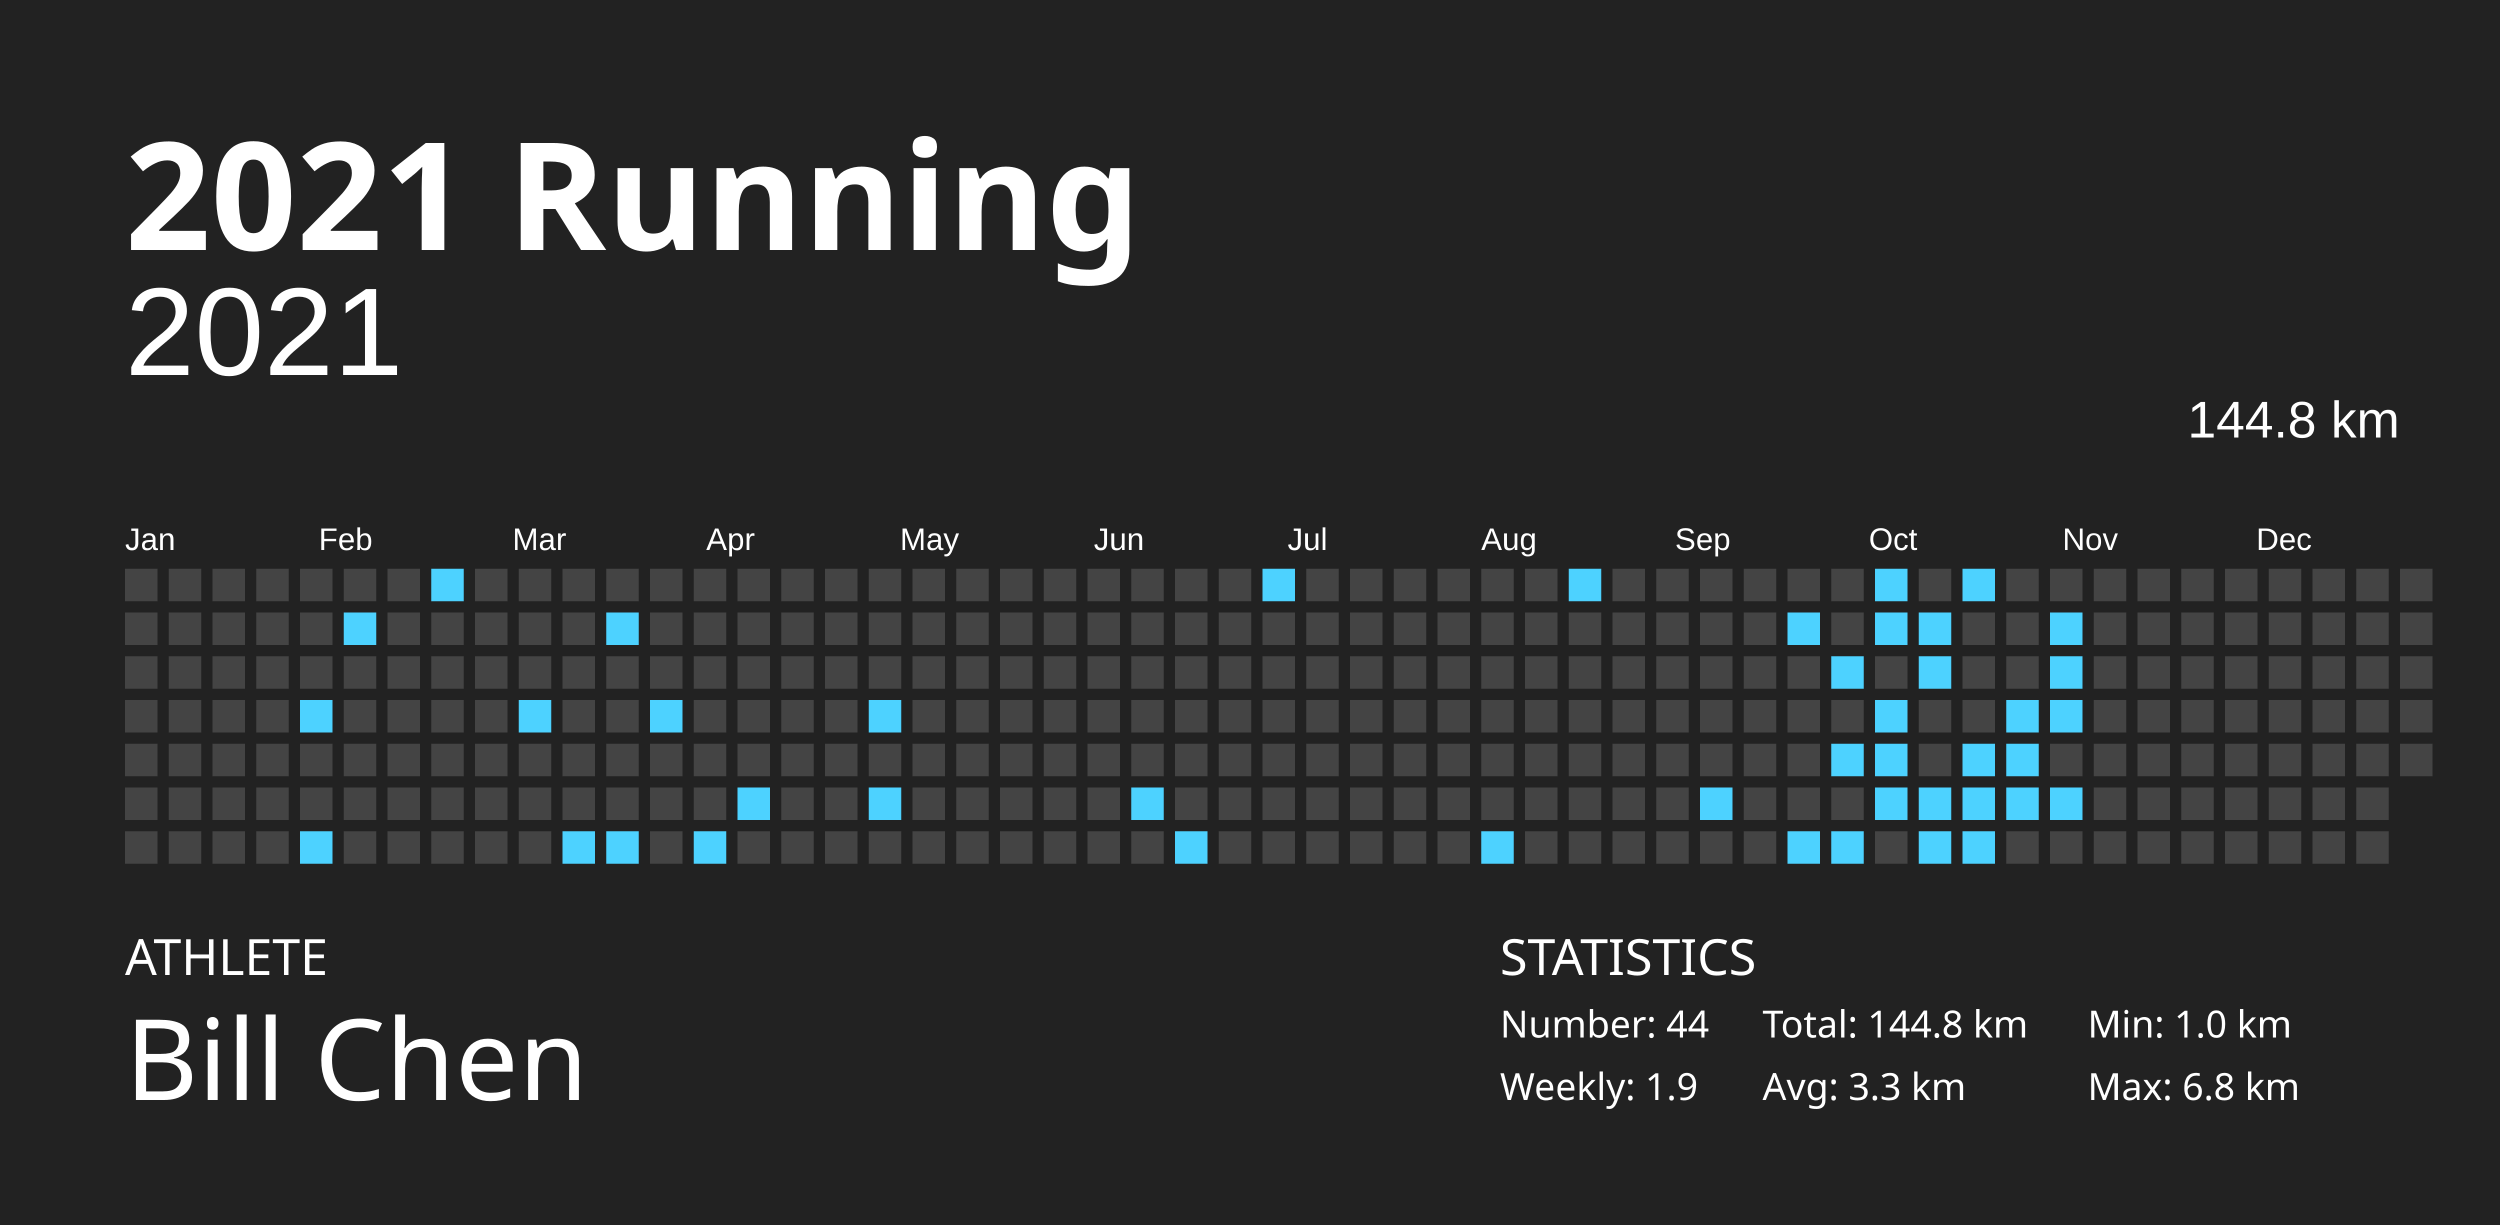
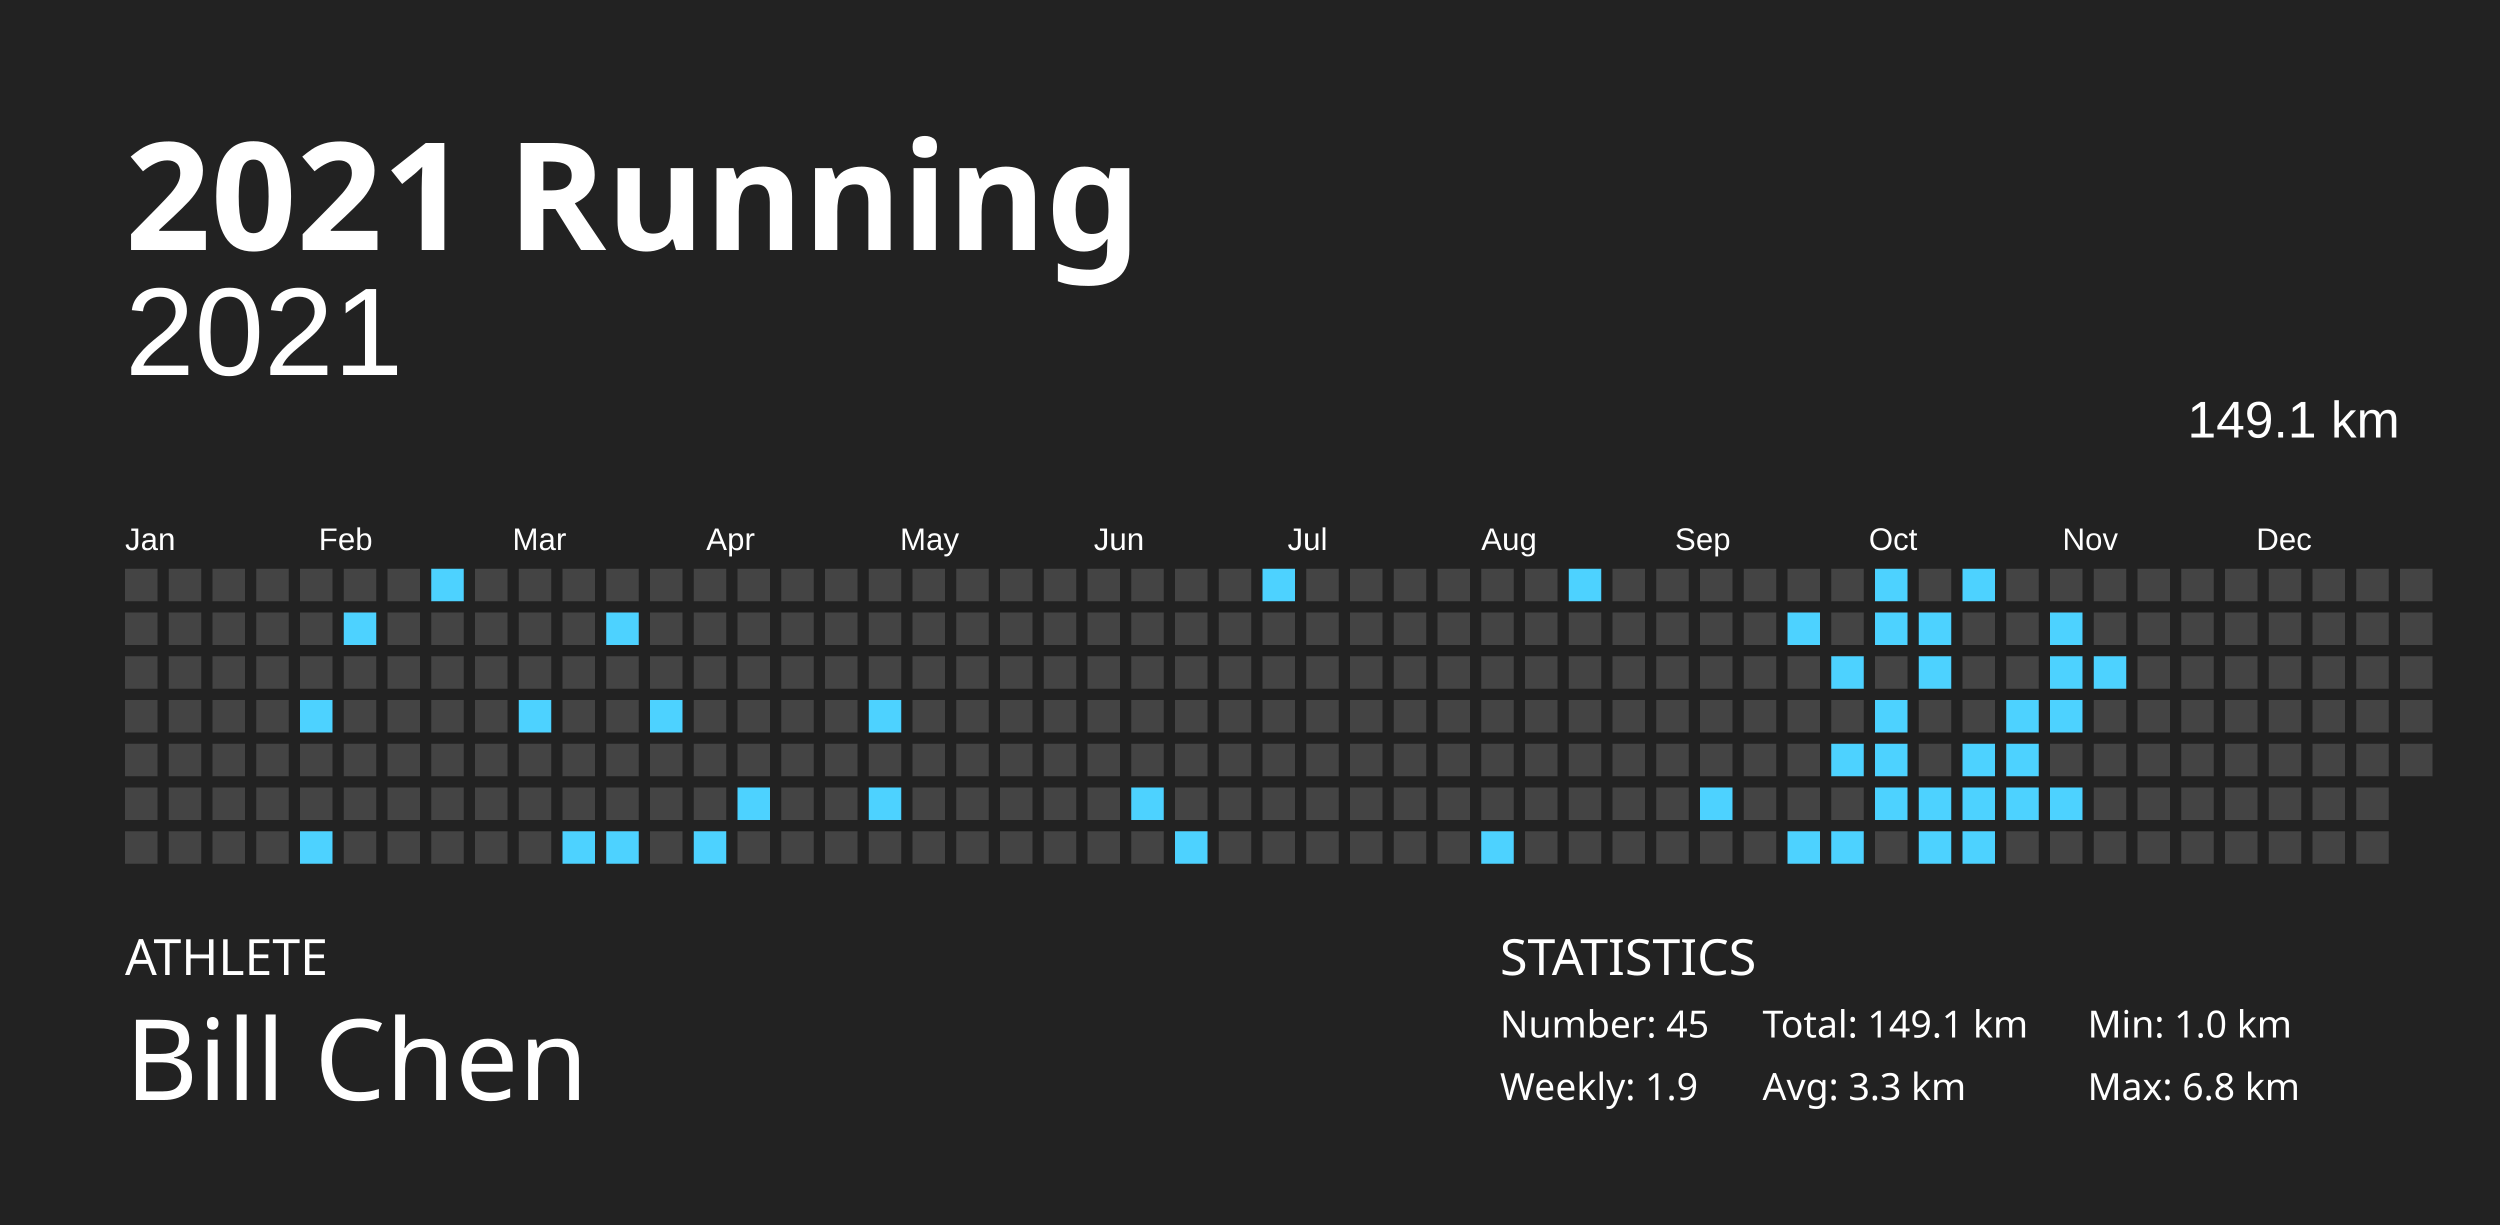
<svg xmlns="http://www.w3.org/2000/svg" baseProfile="full" height="98mm" version="1.1" viewBox="0,0,200,98" width="200mm">
  <defs />
  <rect fill="#222222" height="98" width="200" x="0" y="0" />
  <text fill="#FFFFFF" style="font-size:12px; font-family:Futura; font-weight:bold;" x="10" y="20">2021 Running</text>
  <text fill="#FFFFFF" style="font-size:4px; font-family:Futura" x="10" y="78">ATHLETE</text>
  <text fill="#FFFFFF" style="font-size:9px; font-family:Futura" x="10" y="88">Bill Chen</text>
  <text fill="#FFFFFF" style="font-size:4px; font-family:Futura" x="120" y="78">STATISTICS</text>
-   <text fill="#FFFFFF" style="font-size:3px; font-family:Futura" x="120" y="83">Number: 44</text>
+   <text fill="#FFFFFF" style="font-size:3px; font-family:Futura" x="120" y="83">Number: 45</text>
  <text fill="#FFFFFF" style="font-size:3px; font-family:Futura" x="120" y="88">Weekly: 1.9</text>
-   <text fill="#FFFFFF" style="font-size:3px; font-family:Futura" x="141" y="83">Total: 144.8 km</text>
+   <text fill="#FFFFFF" style="font-size:3px; font-family:Futura" x="141" y="83">Total: 149.1 km</text>
  <text fill="#FFFFFF" style="font-size:3px; font-family:Futura" x="141" y="88">Avg: 3.3 km</text>
  <text fill="#FFFFFF" style="font-size:3px; font-family:Futura" x="167" y="83">Min: 1.0 km</text>
  <text fill="#FFFFFF" style="font-size:3px; font-family:Futura" x="167" y="88">Max: 6.8 km</text>
  <text alignment-baseline="hanging" fill="#FFFFFF" style="font-size:10.0px; font-family:Arial;" x="10" y="30">2021</text>
-   <text alignment-baseline="hanging" fill="#FFFFFF" style="font-size:4.125px; font-family:Arial;" x="175" y="35">144.8 km</text>
+   <text alignment-baseline="hanging" fill="#FFFFFF" style="font-size:4.125px; font-family:Arial;" x="175" y="35">149.1 km</text>
  <text fill="#FFFFFF" style="font-size:2.5px; font-family:Arial" x="10.0" y="44">Jan</text>
  <text fill="#FFFFFF" style="font-size:2.5px; font-family:Arial" x="25.5" y="44">Feb</text>
  <text fill="#FFFFFF" style="font-size:2.5px; font-family:Arial" x="41.0" y="44">Mar</text>
  <text fill="#FFFFFF" style="font-size:2.5px; font-family:Arial" x="56.5" y="44">Apr</text>
  <text fill="#FFFFFF" style="font-size:2.5px; font-family:Arial" x="72.0" y="44">May</text>
  <text fill="#FFFFFF" style="font-size:2.5px; font-family:Arial" x="87.5" y="44">Jun</text>
  <text fill="#FFFFFF" style="font-size:2.5px; font-family:Arial" x="103.0" y="44">Jul</text>
  <text fill="#FFFFFF" style="font-size:2.5px; font-family:Arial" x="118.5" y="44">Aug</text>
  <text fill="#FFFFFF" style="font-size:2.5px; font-family:Arial" x="134.0" y="44">Sep</text>
  <text fill="#FFFFFF" style="font-size:2.5px; font-family:Arial" x="149.5" y="44">Oct</text>
  <text fill="#FFFFFF" style="font-size:2.5px; font-family:Arial" x="165.0" y="44">Nov</text>
  <text fill="#FFFFFF" style="font-size:2.5px; font-family:Arial" x="180.5" y="44">Dec</text>
  <rect fill="#444444" height="2.6" width="2.6" x="10.0" y="45.5" />
  <rect fill="#444444" height="2.6" width="2.6" x="10.0" y="49.0" />
  <rect fill="#444444" height="2.6" width="2.6" x="10.0" y="52.5" />
  <rect fill="#444444" height="2.6" width="2.6" x="10.0" y="56.0" />
  <rect fill="#444444" height="2.6" width="2.6" x="10.0" y="59.5" />
  <rect fill="#444444" height="2.6" width="2.6" x="10.0" y="63.0" />
  <rect fill="#444444" height="2.6" width="2.6" x="10.0" y="66.5" />
  <rect fill="#444444" height="2.6" width="2.6" x="13.5" y="45.5" />
  <rect fill="#444444" height="2.6" width="2.6" x="13.5" y="49.0" />
  <rect fill="#444444" height="2.6" width="2.6" x="13.5" y="52.5" />
  <rect fill="#444444" height="2.6" width="2.6" x="13.5" y="56.0" />
  <rect fill="#444444" height="2.6" width="2.6" x="13.5" y="59.5" />
  <rect fill="#444444" height="2.6" width="2.6" x="13.5" y="63.0" />
  <rect fill="#444444" height="2.6" width="2.6" x="13.5" y="66.5" />
  <rect fill="#444444" height="2.6" width="2.6" x="17.0" y="45.5" />
  <rect fill="#444444" height="2.6" width="2.6" x="17.0" y="49.0" />
  <rect fill="#444444" height="2.6" width="2.6" x="17.0" y="52.5" />
  <rect fill="#444444" height="2.6" width="2.6" x="17.0" y="56.0" />
  <rect fill="#444444" height="2.6" width="2.6" x="17.0" y="59.5" />
  <rect fill="#444444" height="2.6" width="2.6" x="17.0" y="63.0" />
  <rect fill="#444444" height="2.6" width="2.6" x="17.0" y="66.5" />
  <rect fill="#444444" height="2.6" width="2.6" x="20.5" y="45.5" />
  <rect fill="#444444" height="2.6" width="2.6" x="20.5" y="49.0" />
  <rect fill="#444444" height="2.6" width="2.6" x="20.5" y="52.5" />
  <rect fill="#444444" height="2.6" width="2.6" x="20.5" y="56.0" />
  <rect fill="#444444" height="2.6" width="2.6" x="20.5" y="59.5" />
  <rect fill="#444444" height="2.6" width="2.6" x="20.5" y="63.0" />
  <rect fill="#444444" height="2.6" width="2.6" x="20.5" y="66.5" />
  <rect fill="#444444" height="2.6" width="2.6" x="24.0" y="45.5" />
  <rect fill="#444444" height="2.6" width="2.6" x="24.0" y="49.0" />
  <rect fill="#444444" height="2.6" width="2.6" x="24.0" y="52.5" />
  <rect fill="#4dd2ff" height="2.6" width="2.6" x="24.0" y="56.0" />
  <rect fill="#444444" height="2.6" width="2.6" x="24.0" y="59.5" />
  <rect fill="#444444" height="2.6" width="2.6" x="24.0" y="63.0" />
  <rect fill="#4dd2ff" height="2.6" width="2.6" x="24.0" y="66.5" />
  <rect fill="#444444" height="2.6" width="2.6" x="27.5" y="45.5" />
  <rect fill="#4dd2ff" height="2.6" width="2.6" x="27.5" y="49.0" />
  <rect fill="#444444" height="2.6" width="2.6" x="27.5" y="52.5" />
  <rect fill="#444444" height="2.6" width="2.6" x="27.5" y="56.0" />
  <rect fill="#444444" height="2.6" width="2.6" x="27.5" y="59.5" />
  <rect fill="#444444" height="2.6" width="2.6" x="27.5" y="63.0" />
  <rect fill="#444444" height="2.6" width="2.6" x="27.5" y="66.5" />
  <rect fill="#444444" height="2.6" width="2.6" x="31.0" y="45.5" />
  <rect fill="#444444" height="2.6" width="2.6" x="31.0" y="49.0" />
  <rect fill="#444444" height="2.6" width="2.6" x="31.0" y="52.5" />
  <rect fill="#444444" height="2.6" width="2.6" x="31.0" y="56.0" />
  <rect fill="#444444" height="2.6" width="2.6" x="31.0" y="59.5" />
  <rect fill="#444444" height="2.6" width="2.6" x="31.0" y="63.0" />
  <rect fill="#444444" height="2.6" width="2.6" x="31.0" y="66.5" />
  <rect fill="#4dd2ff" height="2.6" width="2.6" x="34.5" y="45.5" />
  <rect fill="#444444" height="2.6" width="2.6" x="34.5" y="49.0" />
  <rect fill="#444444" height="2.6" width="2.6" x="34.5" y="52.5" />
  <rect fill="#444444" height="2.6" width="2.6" x="34.5" y="56.0" />
  <rect fill="#444444" height="2.6" width="2.6" x="34.5" y="59.5" />
  <rect fill="#444444" height="2.6" width="2.6" x="34.5" y="63.0" />
  <rect fill="#444444" height="2.6" width="2.6" x="34.5" y="66.5" />
  <rect fill="#444444" height="2.6" width="2.6" x="38.0" y="45.5" />
  <rect fill="#444444" height="2.6" width="2.6" x="38.0" y="49.0" />
  <rect fill="#444444" height="2.6" width="2.6" x="38.0" y="52.5" />
  <rect fill="#444444" height="2.6" width="2.6" x="38.0" y="56.0" />
  <rect fill="#444444" height="2.6" width="2.6" x="38.0" y="59.5" />
  <rect fill="#444444" height="2.6" width="2.6" x="38.0" y="63.0" />
  <rect fill="#444444" height="2.6" width="2.6" x="38.0" y="66.5" />
  <rect fill="#444444" height="2.6" width="2.6" x="41.5" y="45.5" />
  <rect fill="#444444" height="2.6" width="2.6" x="41.5" y="49.0" />
  <rect fill="#444444" height="2.6" width="2.6" x="41.5" y="52.5" />
  <rect fill="#4dd2ff" height="2.6" width="2.6" x="41.5" y="56.0" />
  <rect fill="#444444" height="2.6" width="2.6" x="41.5" y="59.5" />
  <rect fill="#444444" height="2.6" width="2.6" x="41.5" y="63.0" />
  <rect fill="#444444" height="2.6" width="2.6" x="41.5" y="66.5" />
  <rect fill="#444444" height="2.6" width="2.6" x="45.0" y="45.5" />
  <rect fill="#444444" height="2.6" width="2.6" x="45.0" y="49.0" />
  <rect fill="#444444" height="2.6" width="2.6" x="45.0" y="52.5" />
  <rect fill="#444444" height="2.6" width="2.6" x="45.0" y="56.0" />
  <rect fill="#444444" height="2.6" width="2.6" x="45.0" y="59.5" />
  <rect fill="#444444" height="2.6" width="2.6" x="45.0" y="63.0" />
  <rect fill="#4dd2ff" height="2.6" width="2.6" x="45.0" y="66.5" />
  <rect fill="#444444" height="2.6" width="2.6" x="48.5" y="45.5" />
  <rect fill="#4dd2ff" height="2.6" width="2.6" x="48.5" y="49.0" />
  <rect fill="#444444" height="2.6" width="2.6" x="48.5" y="52.5" />
  <rect fill="#444444" height="2.6" width="2.6" x="48.5" y="56.0" />
  <rect fill="#444444" height="2.6" width="2.6" x="48.5" y="59.5" />
  <rect fill="#444444" height="2.6" width="2.6" x="48.5" y="63.0" />
  <rect fill="#4dd2ff" height="2.6" width="2.6" x="48.5" y="66.5" />
  <rect fill="#444444" height="2.6" width="2.6" x="52.0" y="45.5" />
  <rect fill="#444444" height="2.6" width="2.6" x="52.0" y="49.0" />
  <rect fill="#444444" height="2.6" width="2.6" x="52.0" y="52.5" />
  <rect fill="#4dd2ff" height="2.6" width="2.6" x="52.0" y="56.0" />
  <rect fill="#444444" height="2.6" width="2.6" x="52.0" y="59.5" />
  <rect fill="#444444" height="2.6" width="2.6" x="52.0" y="63.0" />
  <rect fill="#444444" height="2.6" width="2.6" x="52.0" y="66.5" />
  <rect fill="#444444" height="2.6" width="2.6" x="55.5" y="45.5" />
  <rect fill="#444444" height="2.6" width="2.6" x="55.5" y="49.0" />
  <rect fill="#444444" height="2.6" width="2.6" x="55.5" y="52.5" />
  <rect fill="#444444" height="2.6" width="2.6" x="55.5" y="56.0" />
  <rect fill="#444444" height="2.6" width="2.6" x="55.5" y="59.5" />
  <rect fill="#444444" height="2.6" width="2.6" x="55.5" y="63.0" />
  <rect fill="#4dd2ff" height="2.6" width="2.6" x="55.5" y="66.5" />
  <rect fill="#444444" height="2.6" width="2.6" x="59.0" y="45.5" />
  <rect fill="#444444" height="2.6" width="2.6" x="59.0" y="49.0" />
  <rect fill="#444444" height="2.6" width="2.6" x="59.0" y="52.5" />
  <rect fill="#444444" height="2.6" width="2.6" x="59.0" y="56.0" />
  <rect fill="#444444" height="2.6" width="2.6" x="59.0" y="59.5" />
  <rect fill="#4dd2ff" height="2.6" width="2.6" x="59.0" y="63.0" />
  <rect fill="#444444" height="2.6" width="2.6" x="59.0" y="66.5" />
  <rect fill="#444444" height="2.6" width="2.6" x="62.5" y="45.5" />
  <rect fill="#444444" height="2.6" width="2.6" x="62.5" y="49.0" />
  <rect fill="#444444" height="2.6" width="2.6" x="62.5" y="52.5" />
  <rect fill="#444444" height="2.6" width="2.6" x="62.5" y="56.0" />
  <rect fill="#444444" height="2.6" width="2.6" x="62.5" y="59.5" />
  <rect fill="#444444" height="2.6" width="2.6" x="62.5" y="63.0" />
  <rect fill="#444444" height="2.6" width="2.6" x="62.5" y="66.5" />
  <rect fill="#444444" height="2.6" width="2.6" x="66.0" y="45.5" />
  <rect fill="#444444" height="2.6" width="2.6" x="66.0" y="49.0" />
  <rect fill="#444444" height="2.6" width="2.6" x="66.0" y="52.5" />
  <rect fill="#444444" height="2.6" width="2.6" x="66.0" y="56.0" />
  <rect fill="#444444" height="2.6" width="2.6" x="66.0" y="59.5" />
  <rect fill="#444444" height="2.6" width="2.6" x="66.0" y="63.0" />
  <rect fill="#444444" height="2.6" width="2.6" x="66.0" y="66.5" />
  <rect fill="#444444" height="2.6" width="2.6" x="69.5" y="45.5" />
  <rect fill="#444444" height="2.6" width="2.6" x="69.5" y="49.0" />
  <rect fill="#444444" height="2.6" width="2.6" x="69.5" y="52.5" />
  <rect fill="#4dd2ff" height="2.6" width="2.6" x="69.5" y="56.0" />
  <rect fill="#444444" height="2.6" width="2.6" x="69.5" y="59.5" />
  <rect fill="#4dd2ff" height="2.6" width="2.6" x="69.5" y="63.0" />
  <rect fill="#444444" height="2.6" width="2.6" x="69.5" y="66.5" />
  <rect fill="#444444" height="2.6" width="2.6" x="73.0" y="45.5" />
  <rect fill="#444444" height="2.6" width="2.6" x="73.0" y="49.0" />
  <rect fill="#444444" height="2.6" width="2.6" x="73.0" y="52.5" />
  <rect fill="#444444" height="2.6" width="2.6" x="73.0" y="56.0" />
  <rect fill="#444444" height="2.6" width="2.6" x="73.0" y="59.5" />
  <rect fill="#444444" height="2.6" width="2.6" x="73.0" y="63.0" />
  <rect fill="#444444" height="2.6" width="2.6" x="73.0" y="66.5" />
  <rect fill="#444444" height="2.6" width="2.6" x="76.5" y="45.5" />
  <rect fill="#444444" height="2.6" width="2.6" x="76.5" y="49.0" />
  <rect fill="#444444" height="2.6" width="2.6" x="76.5" y="52.5" />
  <rect fill="#444444" height="2.6" width="2.6" x="76.5" y="56.0" />
  <rect fill="#444444" height="2.6" width="2.6" x="76.5" y="59.5" />
  <rect fill="#444444" height="2.6" width="2.6" x="76.5" y="63.0" />
  <rect fill="#444444" height="2.6" width="2.6" x="76.5" y="66.5" />
  <rect fill="#444444" height="2.6" width="2.6" x="80.0" y="45.5" />
  <rect fill="#444444" height="2.6" width="2.6" x="80.0" y="49.0" />
  <rect fill="#444444" height="2.6" width="2.6" x="80.0" y="52.5" />
  <rect fill="#444444" height="2.6" width="2.6" x="80.0" y="56.0" />
  <rect fill="#444444" height="2.6" width="2.6" x="80.0" y="59.5" />
  <rect fill="#444444" height="2.6" width="2.6" x="80.0" y="63.0" />
  <rect fill="#444444" height="2.6" width="2.6" x="80.0" y="66.5" />
  <rect fill="#444444" height="2.6" width="2.6" x="83.5" y="45.5" />
  <rect fill="#444444" height="2.6" width="2.6" x="83.5" y="49.0" />
  <rect fill="#444444" height="2.6" width="2.6" x="83.5" y="52.5" />
  <rect fill="#444444" height="2.6" width="2.6" x="83.5" y="56.0" />
  <rect fill="#444444" height="2.6" width="2.6" x="83.5" y="59.5" />
  <rect fill="#444444" height="2.6" width="2.6" x="83.5" y="63.0" />
  <rect fill="#444444" height="2.6" width="2.6" x="83.5" y="66.5" />
  <rect fill="#444444" height="2.6" width="2.6" x="87.0" y="45.5" />
  <rect fill="#444444" height="2.6" width="2.6" x="87.0" y="49.0" />
  <rect fill="#444444" height="2.6" width="2.6" x="87.0" y="52.5" />
  <rect fill="#444444" height="2.6" width="2.6" x="87.0" y="56.0" />
  <rect fill="#444444" height="2.6" width="2.6" x="87.0" y="59.5" />
  <rect fill="#444444" height="2.6" width="2.6" x="87.0" y="63.0" />
  <rect fill="#444444" height="2.6" width="2.6" x="87.0" y="66.5" />
  <rect fill="#444444" height="2.6" width="2.6" x="90.5" y="45.5" />
  <rect fill="#444444" height="2.6" width="2.6" x="90.5" y="49.0" />
  <rect fill="#444444" height="2.6" width="2.6" x="90.5" y="52.5" />
  <rect fill="#444444" height="2.6" width="2.6" x="90.5" y="56.0" />
  <rect fill="#444444" height="2.6" width="2.6" x="90.5" y="59.5" />
  <rect fill="#4dd2ff" height="2.6" width="2.6" x="90.5" y="63.0" />
  <rect fill="#444444" height="2.6" width="2.6" x="90.5" y="66.5" />
  <rect fill="#444444" height="2.6" width="2.6" x="94.0" y="45.5" />
  <rect fill="#444444" height="2.6" width="2.6" x="94.0" y="49.0" />
  <rect fill="#444444" height="2.6" width="2.6" x="94.0" y="52.5" />
  <rect fill="#444444" height="2.6" width="2.6" x="94.0" y="56.0" />
  <rect fill="#444444" height="2.6" width="2.6" x="94.0" y="59.5" />
  <rect fill="#444444" height="2.6" width="2.6" x="94.0" y="63.0" />
  <rect fill="#4dd2ff" height="2.6" width="2.6" x="94.0" y="66.5" />
  <rect fill="#444444" height="2.6" width="2.6" x="97.5" y="45.5" />
  <rect fill="#444444" height="2.6" width="2.6" x="97.5" y="49.0" />
  <rect fill="#444444" height="2.6" width="2.6" x="97.5" y="52.5" />
  <rect fill="#444444" height="2.6" width="2.6" x="97.5" y="56.0" />
  <rect fill="#444444" height="2.6" width="2.6" x="97.5" y="59.5" />
  <rect fill="#444444" height="2.6" width="2.6" x="97.5" y="63.0" />
  <rect fill="#444444" height="2.6" width="2.6" x="97.5" y="66.5" />
  <rect fill="#4dd2ff" height="2.6" width="2.6" x="101.0" y="45.5" />
  <rect fill="#444444" height="2.6" width="2.6" x="101.0" y="49.0" />
  <rect fill="#444444" height="2.6" width="2.6" x="101.0" y="52.5" />
  <rect fill="#444444" height="2.6" width="2.6" x="101.0" y="56.0" />
  <rect fill="#444444" height="2.6" width="2.6" x="101.0" y="59.5" />
  <rect fill="#444444" height="2.6" width="2.6" x="101.0" y="63.0" />
  <rect fill="#444444" height="2.6" width="2.6" x="101.0" y="66.5" />
  <rect fill="#444444" height="2.6" width="2.6" x="104.5" y="45.5" />
  <rect fill="#444444" height="2.6" width="2.6" x="104.5" y="49.0" />
  <rect fill="#444444" height="2.6" width="2.6" x="104.5" y="52.5" />
  <rect fill="#444444" height="2.6" width="2.6" x="104.5" y="56.0" />
  <rect fill="#444444" height="2.6" width="2.6" x="104.5" y="59.5" />
  <rect fill="#444444" height="2.6" width="2.6" x="104.5" y="63.0" />
  <rect fill="#444444" height="2.6" width="2.6" x="104.5" y="66.5" />
  <rect fill="#444444" height="2.6" width="2.6" x="108.0" y="45.5" />
  <rect fill="#444444" height="2.6" width="2.6" x="108.0" y="49.0" />
  <rect fill="#444444" height="2.6" width="2.6" x="108.0" y="52.5" />
  <rect fill="#444444" height="2.6" width="2.6" x="108.0" y="56.0" />
  <rect fill="#444444" height="2.6" width="2.6" x="108.0" y="59.5" />
  <rect fill="#444444" height="2.6" width="2.6" x="108.0" y="63.0" />
  <rect fill="#444444" height="2.6" width="2.6" x="108.0" y="66.5" />
  <rect fill="#444444" height="2.6" width="2.6" x="111.5" y="45.5" />
  <rect fill="#444444" height="2.6" width="2.6" x="111.5" y="49.0" />
  <rect fill="#444444" height="2.6" width="2.6" x="111.5" y="52.5" />
  <rect fill="#444444" height="2.6" width="2.6" x="111.5" y="56.0" />
  <rect fill="#444444" height="2.6" width="2.6" x="111.5" y="59.5" />
  <rect fill="#444444" height="2.6" width="2.6" x="111.5" y="63.0" />
  <rect fill="#444444" height="2.6" width="2.6" x="111.5" y="66.5" />
  <rect fill="#444444" height="2.6" width="2.6" x="115.0" y="45.5" />
  <rect fill="#444444" height="2.6" width="2.6" x="115.0" y="49.0" />
  <rect fill="#444444" height="2.6" width="2.6" x="115.0" y="52.5" />
  <rect fill="#444444" height="2.6" width="2.6" x="115.0" y="56.0" />
  <rect fill="#444444" height="2.6" width="2.6" x="115.0" y="59.5" />
  <rect fill="#444444" height="2.6" width="2.6" x="115.0" y="63.0" />
  <rect fill="#444444" height="2.6" width="2.6" x="115.0" y="66.5" />
  <rect fill="#444444" height="2.6" width="2.6" x="118.5" y="45.5" />
  <rect fill="#444444" height="2.6" width="2.6" x="118.5" y="49.0" />
  <rect fill="#444444" height="2.6" width="2.6" x="118.5" y="52.5" />
  <rect fill="#444444" height="2.6" width="2.6" x="118.5" y="56.0" />
  <rect fill="#444444" height="2.6" width="2.6" x="118.5" y="59.5" />
  <rect fill="#444444" height="2.6" width="2.6" x="118.5" y="63.0" />
  <rect fill="#4dd2ff" height="2.6" width="2.6" x="118.5" y="66.5" />
  <rect fill="#444444" height="2.6" width="2.6" x="122.0" y="45.5" />
  <rect fill="#444444" height="2.6" width="2.6" x="122.0" y="49.0" />
  <rect fill="#444444" height="2.6" width="2.6" x="122.0" y="52.5" />
  <rect fill="#444444" height="2.6" width="2.6" x="122.0" y="56.0" />
  <rect fill="#444444" height="2.6" width="2.6" x="122.0" y="59.5" />
  <rect fill="#444444" height="2.6" width="2.6" x="122.0" y="63.0" />
  <rect fill="#444444" height="2.6" width="2.6" x="122.0" y="66.5" />
  <rect fill="#4dd2ff" height="2.6" width="2.6" x="125.5" y="45.5" />
  <rect fill="#444444" height="2.6" width="2.6" x="125.5" y="49.0" />
  <rect fill="#444444" height="2.6" width="2.6" x="125.5" y="52.5" />
  <rect fill="#444444" height="2.6" width="2.6" x="125.5" y="56.0" />
  <rect fill="#444444" height="2.6" width="2.6" x="125.5" y="59.5" />
  <rect fill="#444444" height="2.6" width="2.6" x="125.5" y="63.0" />
  <rect fill="#444444" height="2.6" width="2.6" x="125.5" y="66.5" />
  <rect fill="#444444" height="2.6" width="2.6" x="129.0" y="45.5" />
  <rect fill="#444444" height="2.6" width="2.6" x="129.0" y="49.0" />
  <rect fill="#444444" height="2.6" width="2.6" x="129.0" y="52.5" />
  <rect fill="#444444" height="2.6" width="2.6" x="129.0" y="56.0" />
  <rect fill="#444444" height="2.6" width="2.6" x="129.0" y="59.5" />
  <rect fill="#444444" height="2.6" width="2.6" x="129.0" y="63.0" />
  <rect fill="#444444" height="2.6" width="2.6" x="129.0" y="66.5" />
  <rect fill="#444444" height="2.6" width="2.6" x="132.5" y="45.5" />
  <rect fill="#444444" height="2.6" width="2.6" x="132.5" y="49.0" />
  <rect fill="#444444" height="2.6" width="2.6" x="132.5" y="52.5" />
  <rect fill="#444444" height="2.6" width="2.6" x="132.5" y="56.0" />
  <rect fill="#444444" height="2.6" width="2.6" x="132.5" y="59.5" />
  <rect fill="#444444" height="2.6" width="2.6" x="132.5" y="63.0" />
  <rect fill="#444444" height="2.6" width="2.6" x="132.5" y="66.5" />
  <rect fill="#444444" height="2.6" width="2.6" x="136.0" y="45.5" />
  <rect fill="#444444" height="2.6" width="2.6" x="136.0" y="49.0" />
  <rect fill="#444444" height="2.6" width="2.6" x="136.0" y="52.5" />
  <rect fill="#444444" height="2.6" width="2.6" x="136.0" y="56.0" />
  <rect fill="#444444" height="2.6" width="2.6" x="136.0" y="59.5" />
  <rect fill="#4dd2ff" height="2.6" width="2.6" x="136.0" y="63.0" />
  <rect fill="#444444" height="2.6" width="2.6" x="136.0" y="66.5" />
  <rect fill="#444444" height="2.6" width="2.6" x="139.5" y="45.5" />
  <rect fill="#444444" height="2.6" width="2.6" x="139.5" y="49.0" />
  <rect fill="#444444" height="2.6" width="2.6" x="139.5" y="52.5" />
  <rect fill="#444444" height="2.6" width="2.6" x="139.5" y="56.0" />
  <rect fill="#444444" height="2.6" width="2.6" x="139.5" y="59.5" />
  <rect fill="#444444" height="2.6" width="2.6" x="139.5" y="63.0" />
  <rect fill="#444444" height="2.6" width="2.6" x="139.5" y="66.5" />
  <rect fill="#444444" height="2.6" width="2.6" x="143.0" y="45.5" />
  <rect fill="#4dd2ff" height="2.6" width="2.6" x="143.0" y="49.0" />
  <rect fill="#444444" height="2.6" width="2.6" x="143.0" y="52.5" />
  <rect fill="#444444" height="2.6" width="2.6" x="143.0" y="56.0" />
  <rect fill="#444444" height="2.6" width="2.6" x="143.0" y="59.5" />
  <rect fill="#444444" height="2.6" width="2.6" x="143.0" y="63.0" />
  <rect fill="#4dd2ff" height="2.6" width="2.6" x="143.0" y="66.5" />
  <rect fill="#444444" height="2.6" width="2.6" x="146.5" y="45.5" />
  <rect fill="#444444" height="2.6" width="2.6" x="146.5" y="49.0" />
  <rect fill="#4dd2ff" height="2.6" width="2.6" x="146.5" y="52.5" />
  <rect fill="#444444" height="2.6" width="2.6" x="146.5" y="56.0" />
  <rect fill="#4dd2ff" height="2.6" width="2.6" x="146.5" y="59.5" />
  <rect fill="#444444" height="2.6" width="2.6" x="146.5" y="63.0" />
  <rect fill="#4dd2ff" height="2.6" width="2.6" x="146.5" y="66.5" />
  <rect fill="#4dd2ff" height="2.6" width="2.6" x="150.0" y="45.5" />
  <rect fill="#4dd2ff" height="2.6" width="2.6" x="150.0" y="49.0" />
  <rect fill="#444444" height="2.6" width="2.6" x="150.0" y="52.5" />
  <rect fill="#4dd2ff" height="2.6" width="2.6" x="150.0" y="56.0" />
  <rect fill="#4dd2ff" height="2.6" width="2.6" x="150.0" y="59.5" />
  <rect fill="#4dd2ff" height="2.6" width="2.6" x="150.0" y="63.0" />
  <rect fill="#444444" height="2.6" width="2.6" x="150.0" y="66.5" />
  <rect fill="#444444" height="2.6" width="2.6" x="153.5" y="45.5" />
  <rect fill="#4dd2ff" height="2.6" width="2.6" x="153.5" y="49.0" />
  <rect fill="#4dd2ff" height="2.6" width="2.6" x="153.5" y="52.5" />
  <rect fill="#444444" height="2.6" width="2.6" x="153.5" y="56.0" />
  <rect fill="#444444" height="2.6" width="2.6" x="153.5" y="59.5" />
  <rect fill="#4dd2ff" height="2.6" width="2.6" x="153.5" y="63.0" />
  <rect fill="#4dd2ff" height="2.6" width="2.6" x="153.5" y="66.5" />
  <rect fill="#4dd2ff" height="2.6" width="2.6" x="157.0" y="45.5" />
  <rect fill="#444444" height="2.6" width="2.6" x="157.0" y="49.0" />
  <rect fill="#444444" height="2.6" width="2.6" x="157.0" y="52.5" />
  <rect fill="#444444" height="2.6" width="2.6" x="157.0" y="56.0" />
  <rect fill="#4dd2ff" height="2.6" width="2.6" x="157.0" y="59.5" />
  <rect fill="#4dd2ff" height="2.6" width="2.6" x="157.0" y="63.0" />
  <rect fill="#4dd2ff" height="2.6" width="2.6" x="157.0" y="66.5" />
  <rect fill="#444444" height="2.6" width="2.6" x="160.5" y="45.5" />
  <rect fill="#444444" height="2.6" width="2.6" x="160.5" y="49.0" />
  <rect fill="#444444" height="2.6" width="2.6" x="160.5" y="52.5" />
  <rect fill="#4dd2ff" height="2.6" width="2.6" x="160.5" y="56.0" />
  <rect fill="#4dd2ff" height="2.6" width="2.6" x="160.5" y="59.5" />
  <rect fill="#4dd2ff" height="2.6" width="2.6" x="160.5" y="63.0" />
  <rect fill="#444444" height="2.6" width="2.6" x="160.5" y="66.5" />
  <rect fill="#444444" height="2.6" width="2.6" x="164.0" y="45.5" />
  <rect fill="#4dd2ff" height="2.6" width="2.6" x="164.0" y="49.0" />
  <rect fill="#4dd2ff" height="2.6" width="2.6" x="164.0" y="52.5" />
  <rect fill="#4dd2ff" height="2.6" width="2.6" x="164.0" y="56.0" />
  <rect fill="#444444" height="2.6" width="2.6" x="164.0" y="59.5" />
  <rect fill="#4dd2ff" height="2.6" width="2.6" x="164.0" y="63.0" />
  <rect fill="#444444" height="2.6" width="2.6" x="164.0" y="66.5" />
  <rect fill="#444444" height="2.6" width="2.6" x="167.5" y="45.5" />
  <rect fill="#444444" height="2.6" width="2.6" x="167.5" y="49.0" />
-   <rect fill="#444444" height="2.6" width="2.6" x="167.5" y="52.5" />
+   <rect fill="#4dd2ff" height="2.6" width="2.6" x="167.5" y="52.5" />
  <rect fill="#444444" height="2.6" width="2.6" x="167.5" y="56.0" />
  <rect fill="#444444" height="2.6" width="2.6" x="167.5" y="59.5" />
  <rect fill="#444444" height="2.6" width="2.6" x="167.5" y="63.0" />
  <rect fill="#444444" height="2.6" width="2.6" x="167.5" y="66.5" />
  <rect fill="#444444" height="2.6" width="2.6" x="171.0" y="45.5" />
  <rect fill="#444444" height="2.6" width="2.6" x="171.0" y="49.0" />
  <rect fill="#444444" height="2.6" width="2.6" x="171.0" y="52.5" />
  <rect fill="#444444" height="2.6" width="2.6" x="171.0" y="56.0" />
  <rect fill="#444444" height="2.6" width="2.6" x="171.0" y="59.5" />
  <rect fill="#444444" height="2.6" width="2.6" x="171.0" y="63.0" />
  <rect fill="#444444" height="2.6" width="2.6" x="171.0" y="66.5" />
  <rect fill="#444444" height="2.6" width="2.6" x="174.5" y="45.5" />
  <rect fill="#444444" height="2.6" width="2.6" x="174.5" y="49.0" />
  <rect fill="#444444" height="2.6" width="2.6" x="174.5" y="52.5" />
  <rect fill="#444444" height="2.6" width="2.6" x="174.5" y="56.0" />
  <rect fill="#444444" height="2.6" width="2.6" x="174.5" y="59.5" />
  <rect fill="#444444" height="2.6" width="2.6" x="174.5" y="63.0" />
  <rect fill="#444444" height="2.6" width="2.6" x="174.5" y="66.5" />
  <rect fill="#444444" height="2.6" width="2.6" x="178.0" y="45.5" />
  <rect fill="#444444" height="2.6" width="2.6" x="178.0" y="49.0" />
  <rect fill="#444444" height="2.6" width="2.6" x="178.0" y="52.5" />
  <rect fill="#444444" height="2.6" width="2.6" x="178.0" y="56.0" />
  <rect fill="#444444" height="2.6" width="2.6" x="178.0" y="59.5" />
  <rect fill="#444444" height="2.6" width="2.6" x="178.0" y="63.0" />
  <rect fill="#444444" height="2.6" width="2.6" x="178.0" y="66.5" />
  <rect fill="#444444" height="2.6" width="2.6" x="181.5" y="45.5" />
  <rect fill="#444444" height="2.6" width="2.6" x="181.5" y="49.0" />
  <rect fill="#444444" height="2.6" width="2.6" x="181.5" y="52.5" />
  <rect fill="#444444" height="2.6" width="2.6" x="181.5" y="56.0" />
  <rect fill="#444444" height="2.6" width="2.6" x="181.5" y="59.5" />
  <rect fill="#444444" height="2.6" width="2.6" x="181.5" y="63.0" />
  <rect fill="#444444" height="2.6" width="2.6" x="181.5" y="66.5" />
  <rect fill="#444444" height="2.6" width="2.6" x="185.0" y="45.5" />
  <rect fill="#444444" height="2.6" width="2.6" x="185.0" y="49.0" />
  <rect fill="#444444" height="2.6" width="2.6" x="185.0" y="52.5" />
  <rect fill="#444444" height="2.6" width="2.6" x="185.0" y="56.0" />
  <rect fill="#444444" height="2.6" width="2.6" x="185.0" y="59.5" />
  <rect fill="#444444" height="2.6" width="2.6" x="185.0" y="63.0" />
  <rect fill="#444444" height="2.6" width="2.6" x="185.0" y="66.5" />
  <rect fill="#444444" height="2.6" width="2.6" x="188.5" y="45.5" />
  <rect fill="#444444" height="2.6" width="2.6" x="188.5" y="49.0" />
  <rect fill="#444444" height="2.6" width="2.6" x="188.5" y="52.5" />
  <rect fill="#444444" height="2.6" width="2.6" x="188.5" y="56.0" />
  <rect fill="#444444" height="2.6" width="2.6" x="188.5" y="59.5" />
  <rect fill="#444444" height="2.6" width="2.6" x="188.5" y="63.0" />
  <rect fill="#444444" height="2.6" width="2.6" x="188.5" y="66.5" />
  <rect fill="#444444" height="2.6" width="2.6" x="192.0" y="45.5" />
  <rect fill="#444444" height="2.6" width="2.6" x="192.0" y="49.0" />
  <rect fill="#444444" height="2.6" width="2.6" x="192.0" y="52.5" />
  <rect fill="#444444" height="2.6" width="2.6" x="192.0" y="56.0" />
  <rect fill="#444444" height="2.6" width="2.6" x="192.0" y="59.5" />
</svg>
